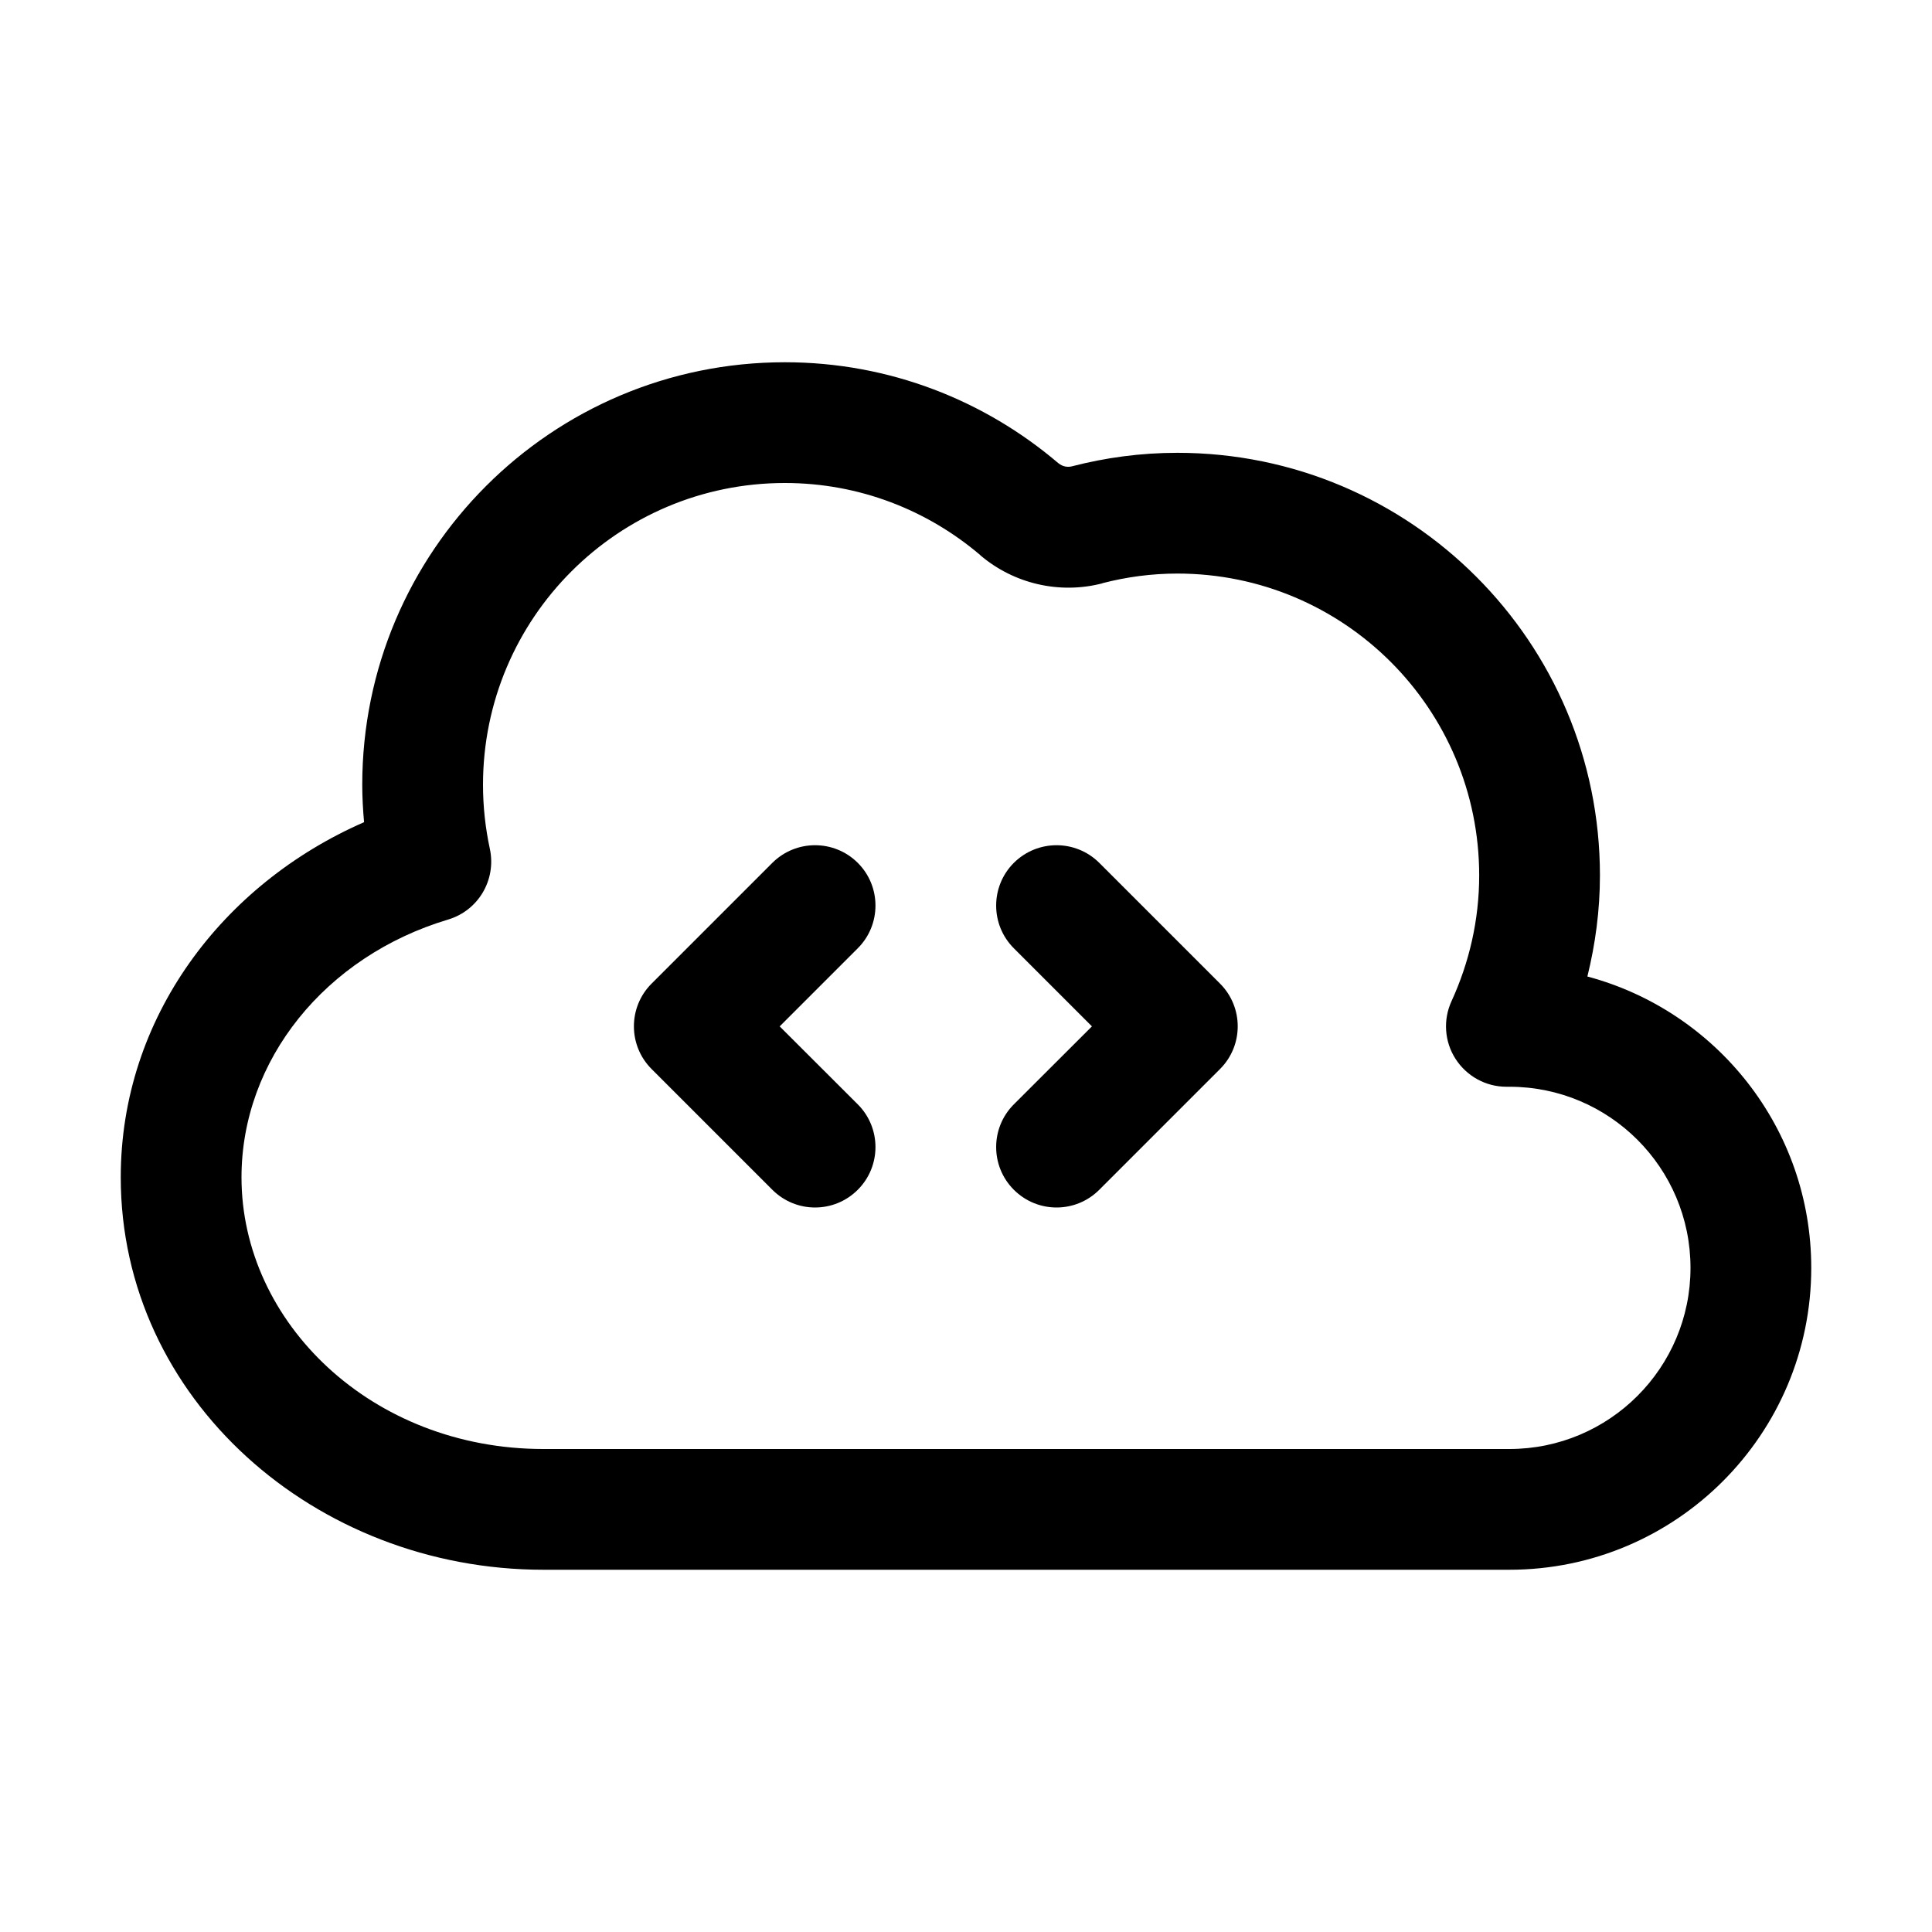
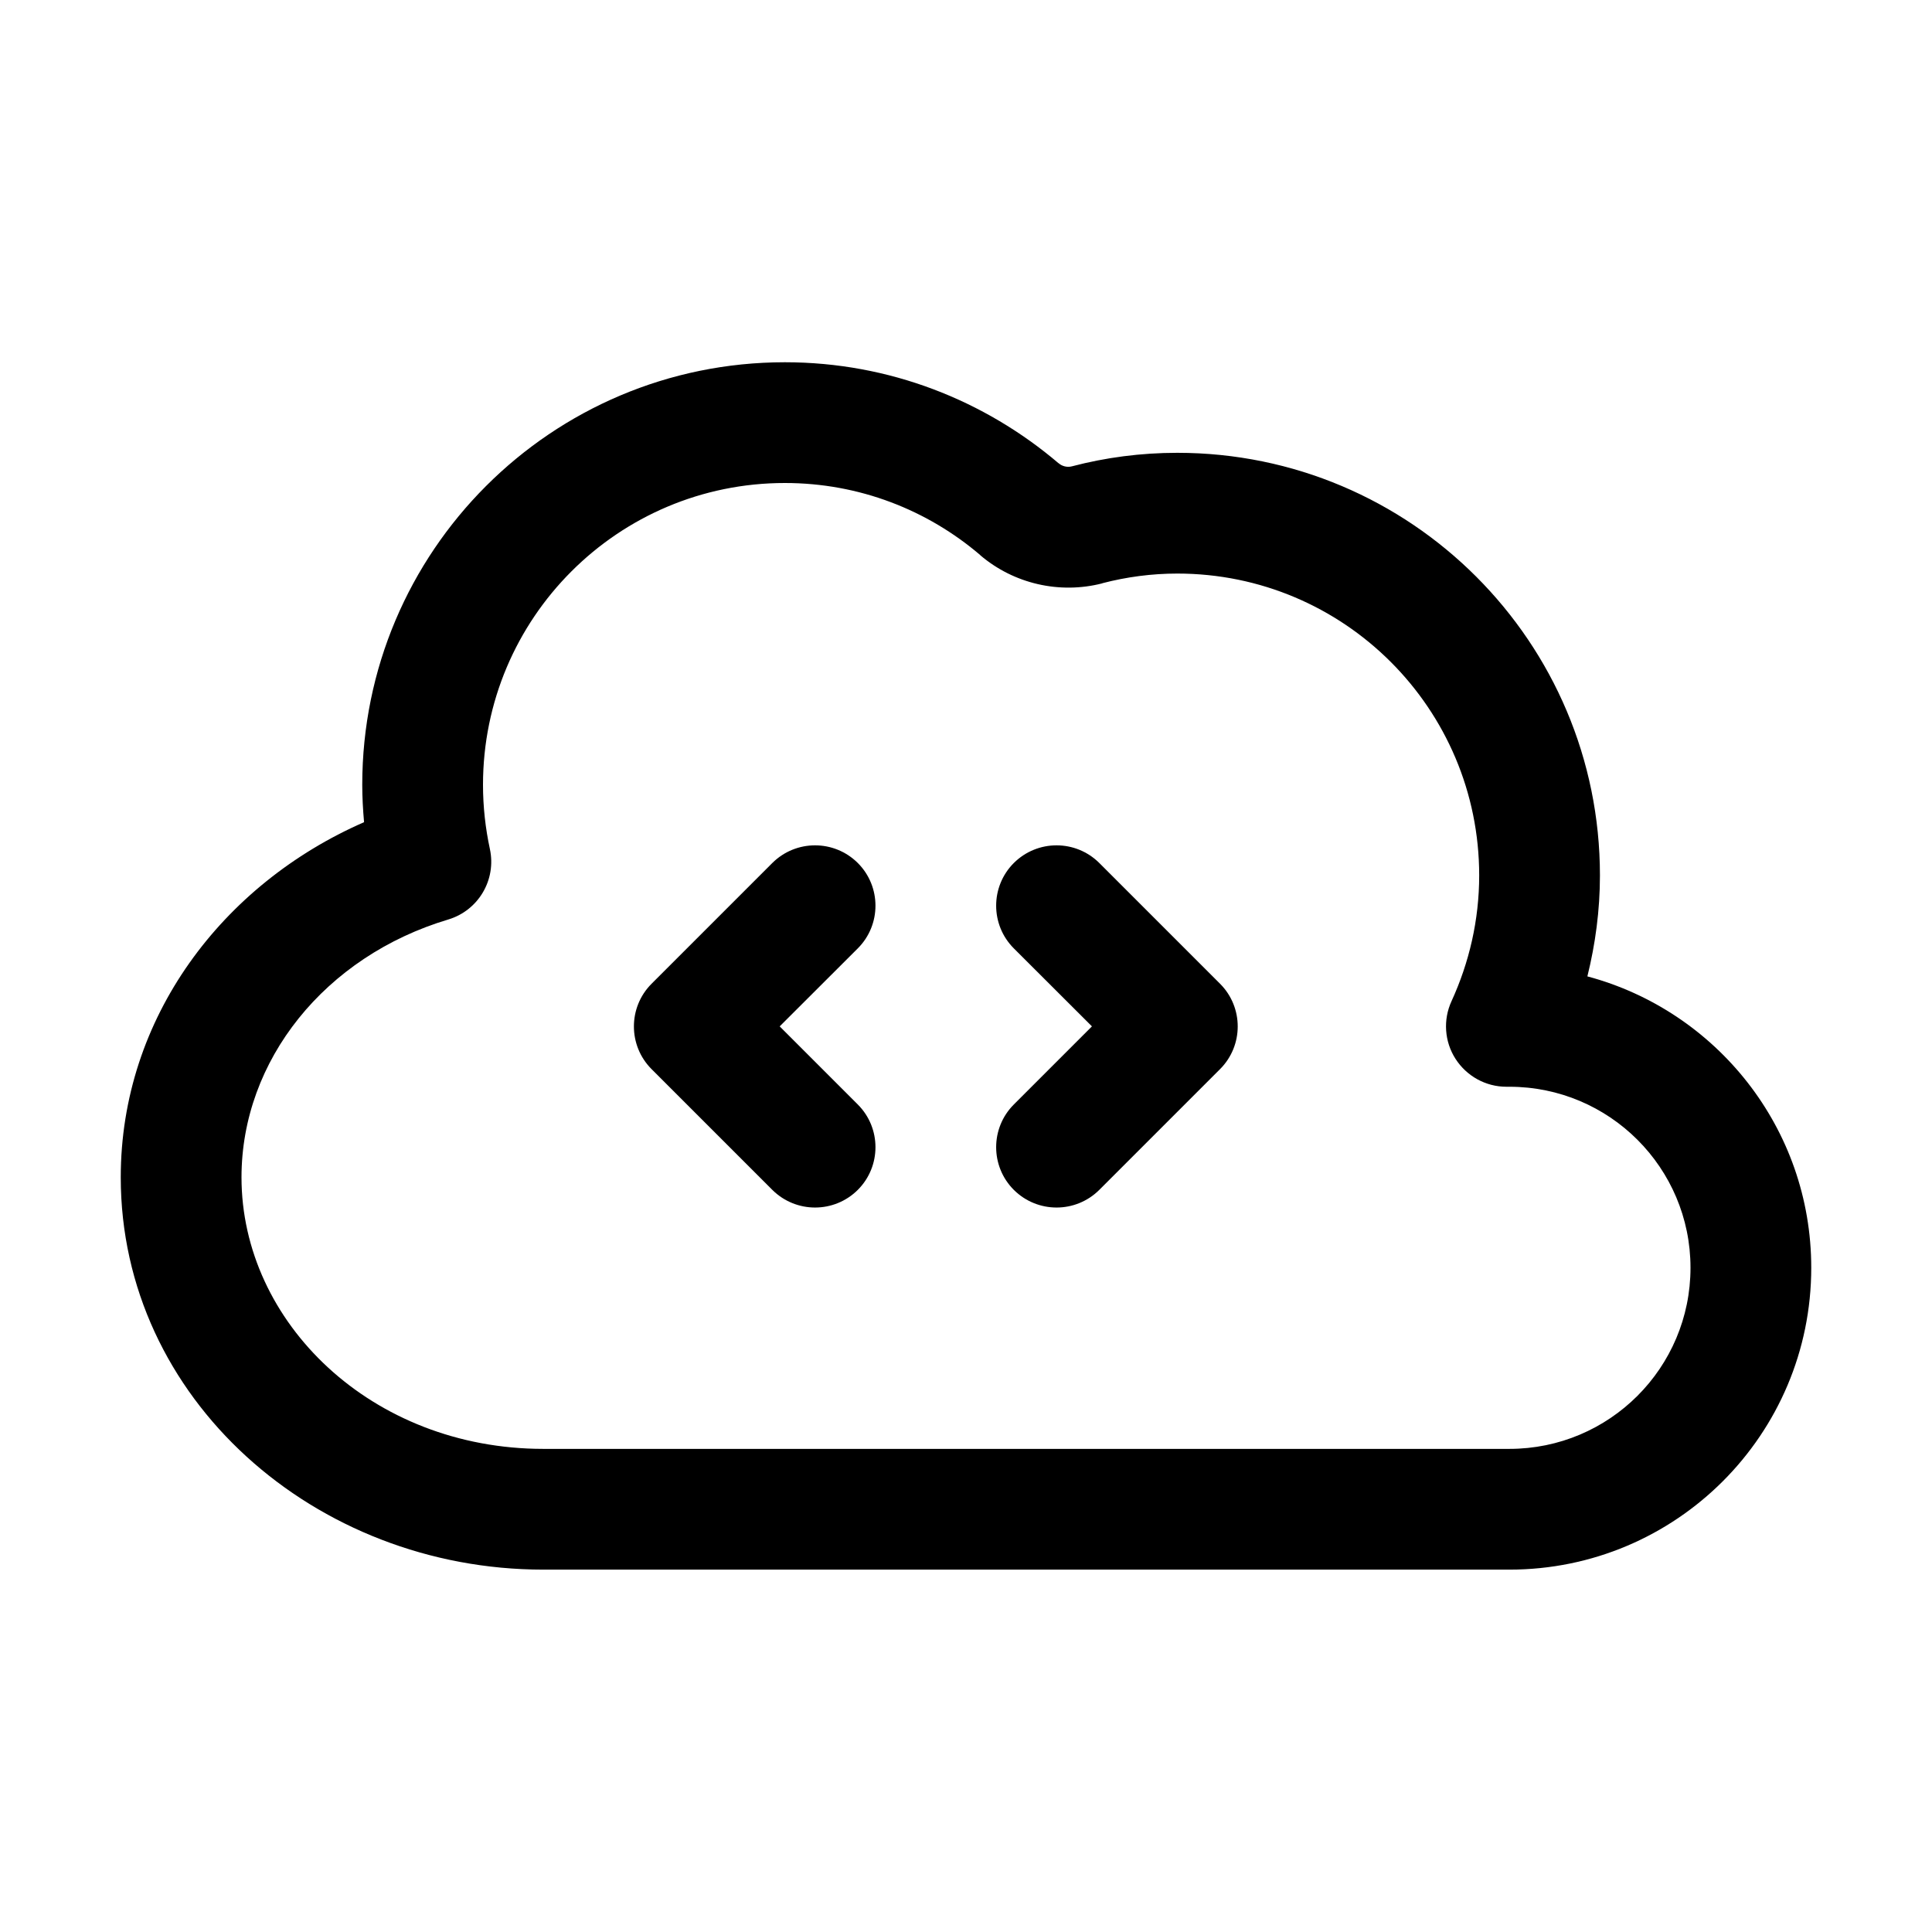
<svg xmlns="http://www.w3.org/2000/svg" width="16" height="16" viewBox="0 0 16 16" fill="none">
-   <path d="M6.5 3C7.366 3 8.156 3.317 8.766 3.837H8.767C8.796 3.862 8.839 3.872 8.877 3.862C9.155 3.79 9.447 3.75 9.75 3.75C11.683 3.75 13.25 5.317 13.25 7.25C13.25 7.539 13.212 7.819 13.146 8.087C14.213 8.372 15 9.343 15 10.5C15 11.88 13.88 13 12.5 13H4.5C2.609 13 1 11.584 1 9.75C1 8.428 1.843 7.321 3.015 6.809C3.006 6.708 3 6.604 3 6.5C3 4.567 4.567 3 6.5 3ZM6.5 4C5.119 4 4 5.119 4 6.5C4 6.681 4.02 6.859 4.057 7.031C4.111 7.286 3.962 7.54 3.712 7.615C2.692 7.92 2 8.781 2 9.75C2 10.952 3.078 12 4.5 12H12.5C13.328 12 14 11.328 14 10.5C14 9.671 13.328 9 12.5 9H12.475C12.304 9 12.146 8.912 12.054 8.769C11.962 8.626 11.95 8.445 12.021 8.291C12.167 7.972 12.25 7.62 12.25 7.25C12.25 5.869 11.131 4.75 9.75 4.75C9.537 4.75 9.329 4.778 9.129 4.83V4.831C8.775 4.923 8.396 4.835 8.118 4.598V4.597C7.681 4.225 7.117 4 6.5 4ZM6.396 7.146C6.592 6.951 6.908 6.951 7.104 7.146C7.299 7.341 7.299 7.658 7.104 7.853L6.457 8.5L7.104 9.146C7.299 9.341 7.299 9.658 7.104 9.853C6.908 10.049 6.592 10.049 6.396 9.853L5.396 8.853C5.201 8.658 5.201 8.341 5.396 8.146L6.396 7.146ZM8.396 7.146C8.592 6.951 8.908 6.951 9.104 7.146L10.104 8.146C10.299 8.341 10.299 8.658 10.104 8.853L9.104 9.853C8.908 10.049 8.592 10.049 8.396 9.853C8.201 9.658 8.201 9.341 8.396 9.146L9.043 8.5L8.396 7.853C8.201 7.658 8.201 7.341 8.396 7.146Z" fill="black" style="fill:black;fill-opacity:1;" />
+   <path d="M6.5 3C7.366 3 8.156 3.317 8.766 3.836H8.767C8.796 3.862 8.839 3.872 8.877 3.862C9.155 3.789 9.447 3.75 9.75 3.75C11.683 3.75 13.25 5.317 13.25 7.25C13.25 7.539 13.212 7.819 13.146 8.086C14.213 8.371 15 9.342 15 10.499C15 11.88 13.881 12.999 12.5 12.999H4.5C2.609 12.999 1 11.584 1 9.75C1 8.428 1.843 7.321 3.015 6.809C3.006 6.707 3 6.604 3 6.5C3 4.567 4.567 3 6.5 3ZM6.5 4C5.119 4 4 5.119 4 6.5C4 6.681 4.02 6.859 4.057 7.031C4.112 7.286 3.962 7.54 3.712 7.615C2.692 7.92 2 8.781 2 9.75C2 10.952 3.078 11.999 4.5 11.999H12.5C13.328 11.999 14 11.328 14 10.499C14 9.671 13.328 9 12.5 9H12.475C12.304 9 12.146 8.912 12.054 8.769C11.962 8.626 11.95 8.445 12.021 8.291C12.167 7.972 12.25 7.62 12.25 7.25C12.25 5.869 11.131 4.75 9.75 4.75C9.537 4.75 9.329 4.778 9.129 4.83V4.831C8.775 4.922 8.396 4.835 8.118 4.598V4.597C7.681 4.224 7.117 4 6.5 4ZM6.396 7.147C6.592 6.952 6.908 6.952 7.104 7.147C7.299 7.342 7.299 7.659 7.104 7.854L6.457 8.5L7.104 9.147C7.299 9.342 7.299 9.659 7.104 9.854C6.908 10.049 6.592 10.049 6.396 9.854L5.396 8.854C5.201 8.659 5.201 8.342 5.396 8.147L6.396 7.147ZM8.396 7.147C8.592 6.952 8.908 6.952 9.104 7.147L10.104 8.147C10.299 8.342 10.299 8.659 10.104 8.854L9.104 9.854C8.908 10.049 8.592 10.049 8.396 9.854C8.201 9.659 8.201 9.342 8.396 9.147L9.043 8.5L8.396 7.854C8.201 7.659 8.201 7.342 8.396 7.147Z" fill="black" style="fill:black;fill-opacity:1;" />
</svg>
